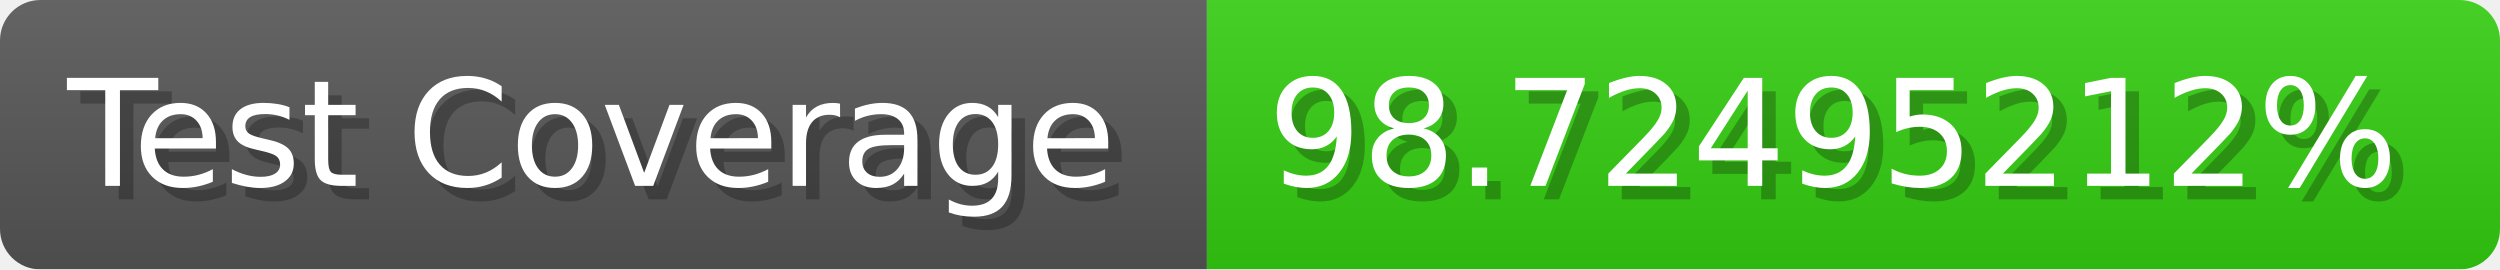
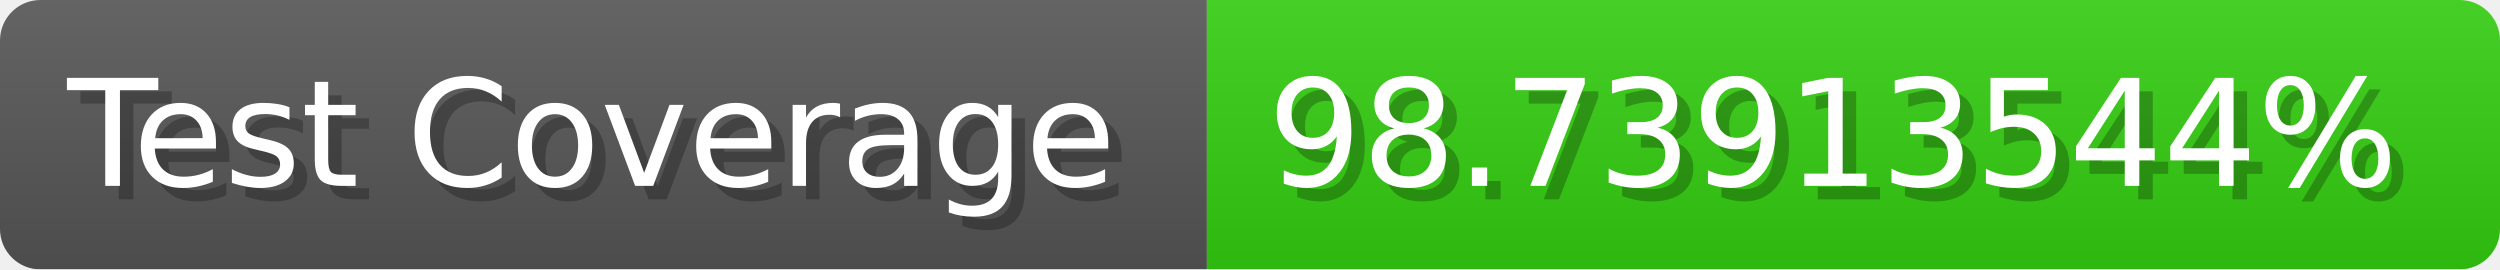
- <svg xmlns="http://www.w3.org/2000/svg" width="185.6" height="20" viewBox="0 0 1856 200" role="img" aria-label="Test Coverage: 98.72495212%">
+ <svg xmlns="http://www.w3.org/2000/svg" width="185.6" height="20" viewBox="0 0 1856 200" role="img" aria-label="Test Coverage: 98.73913544%">
  <linearGradient id="a" x2="0" y2="100%">
    <stop offset="0" stop-opacity=".1" stop-color="#EEE" />
    <stop offset="1" stop-opacity=".1" />
  </linearGradient>
  <mask id="m">
    <rect width="1856" height="200" rx="30" fill="#FFF" />
  </mask>
  <g mask="url(#m)">
    <rect width="896" height="200" fill="#555" />
    <rect width="960" height="200" fill="#3C1" x="896" />
    <rect width="1856" height="200" fill="url(#a)" />
  </g>
  <g aria-hidden="true" fill="#fff" text-anchor="start" font-family="Verdana,DejaVu Sans,sans-serif" font-size="110">
    <text x="60" y="148" textLength="796" fill="#000" opacity="0.25">Test Coverage</text>
    <text x="50" y="138" textLength="796">Test Coverage</text>
-     <text x="951" y="148" textLength="860" fill="#000" opacity="0.25">98.72495212%</text>
-     <text x="941" y="138" textLength="860">98.72495212%</text>
+     <text x="951" y="148" textLength="860" fill="#000" opacity="0.25">98.73913544%</text>
+     <text x="941" y="138" textLength="860">98.73913544%</text>
  </g>
</svg>
